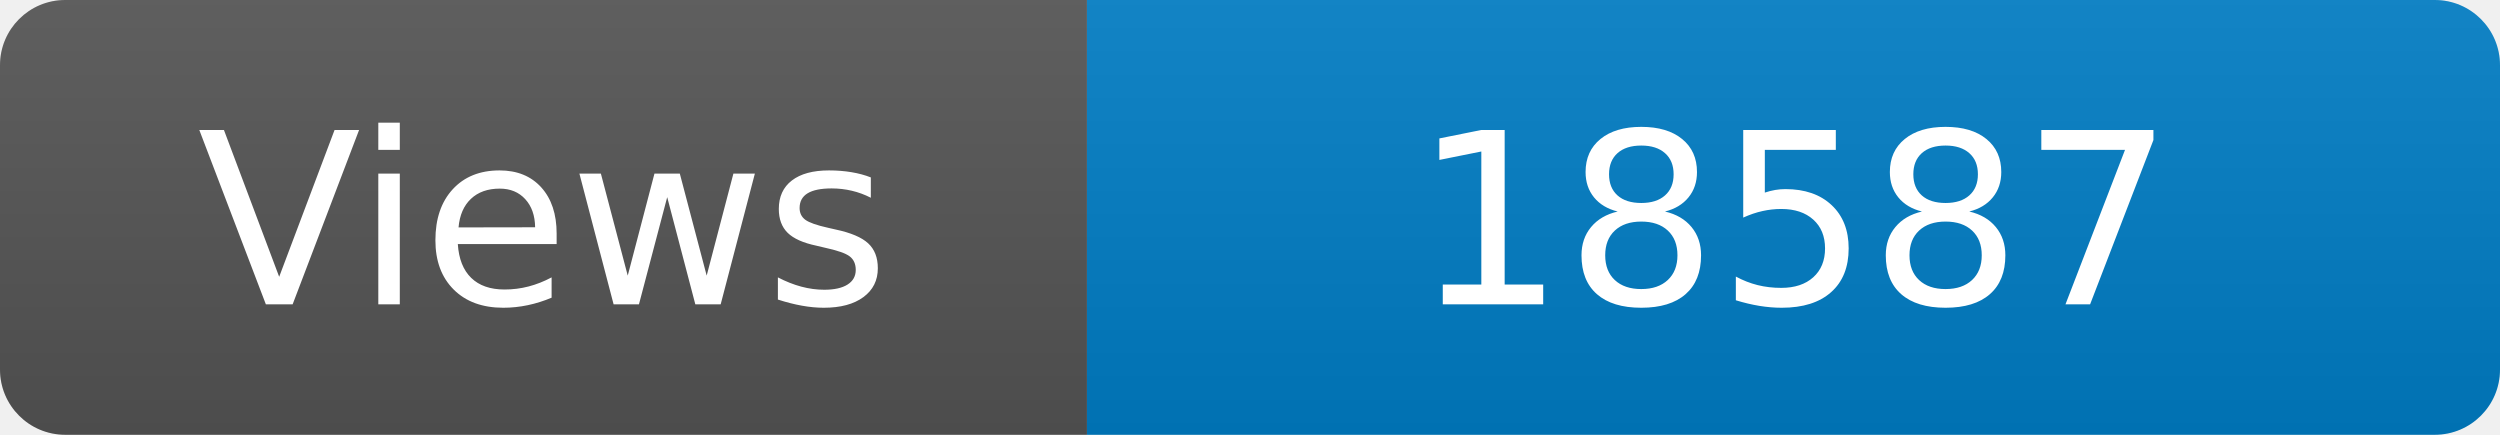
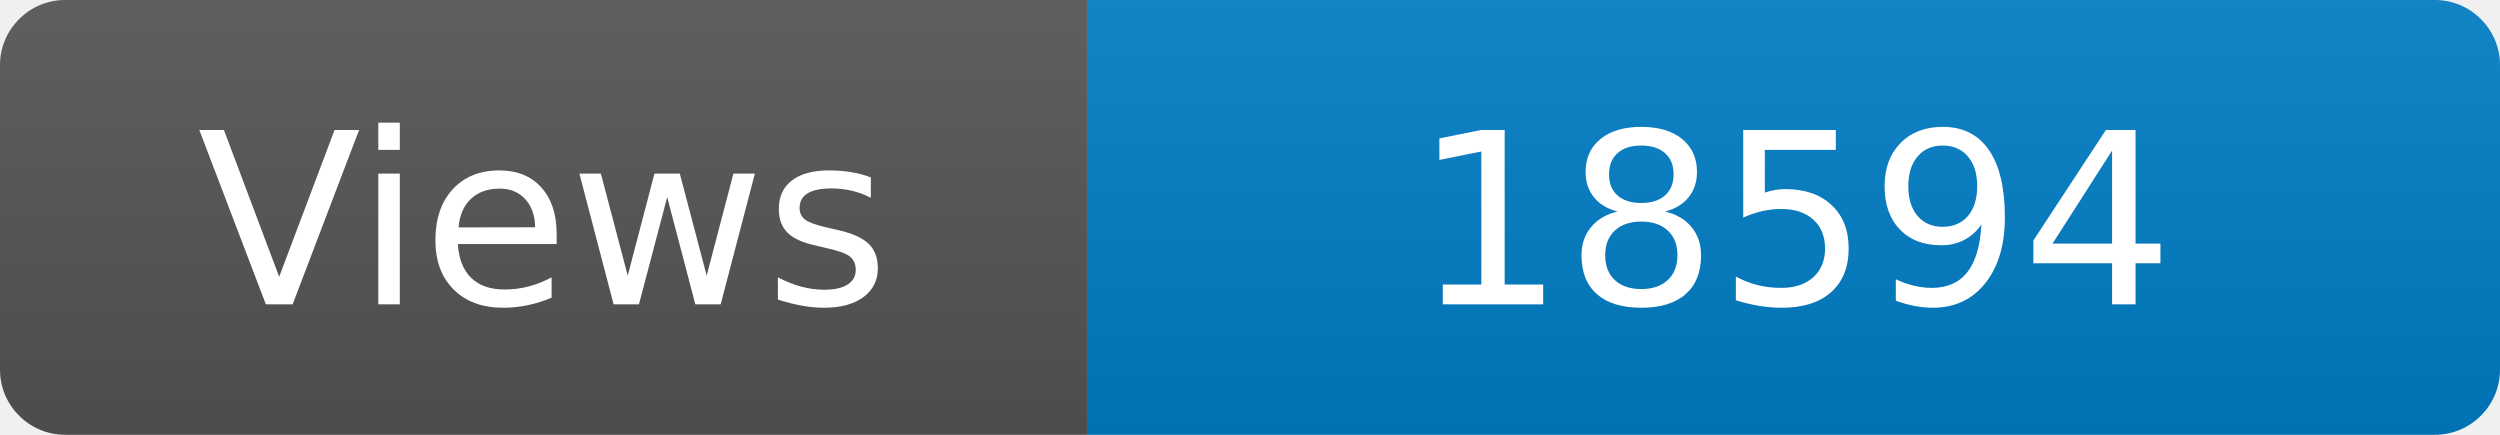
<svg xmlns="http://www.w3.org/2000/svg" width="115" height="20" role="img" aria-label="Maintained?: yes">
  <linearGradient id="s" x2="0" y2="100%">
    <stop offset="0" stop-color="#bbb" stop-opacity=".1" />
    <stop offset="1" stop-opacity=".1" />
  </linearGradient>
  <clipPath id="r">
    <rect width="115" height="20" rx="3" fill="#fff" />
  </clipPath>
  <g clip-path="url(#r)">
    <rect width="50" height="20" fill="#555" />
    <rect x="50" width="160" height="20" fill="#007ec6" />
    <rect width="115" height="20" fill="url(#s)" />
  </g>
  <g fill="#fff" text-anchor="middle" font-family="Verdana,Geneva,DejaVu Sans,sans-serif" font-size="110">
    <text x="250" y="140" transform="scale(.1)" fill="#fff">Views</text>
-     <text x="825" y="140" transform="scale(.1)" fill="#fff">18587</text>
+     <text x="825" y="140" transform="scale(.1)" fill="#fff">18594</text>
  </g>
</svg>
